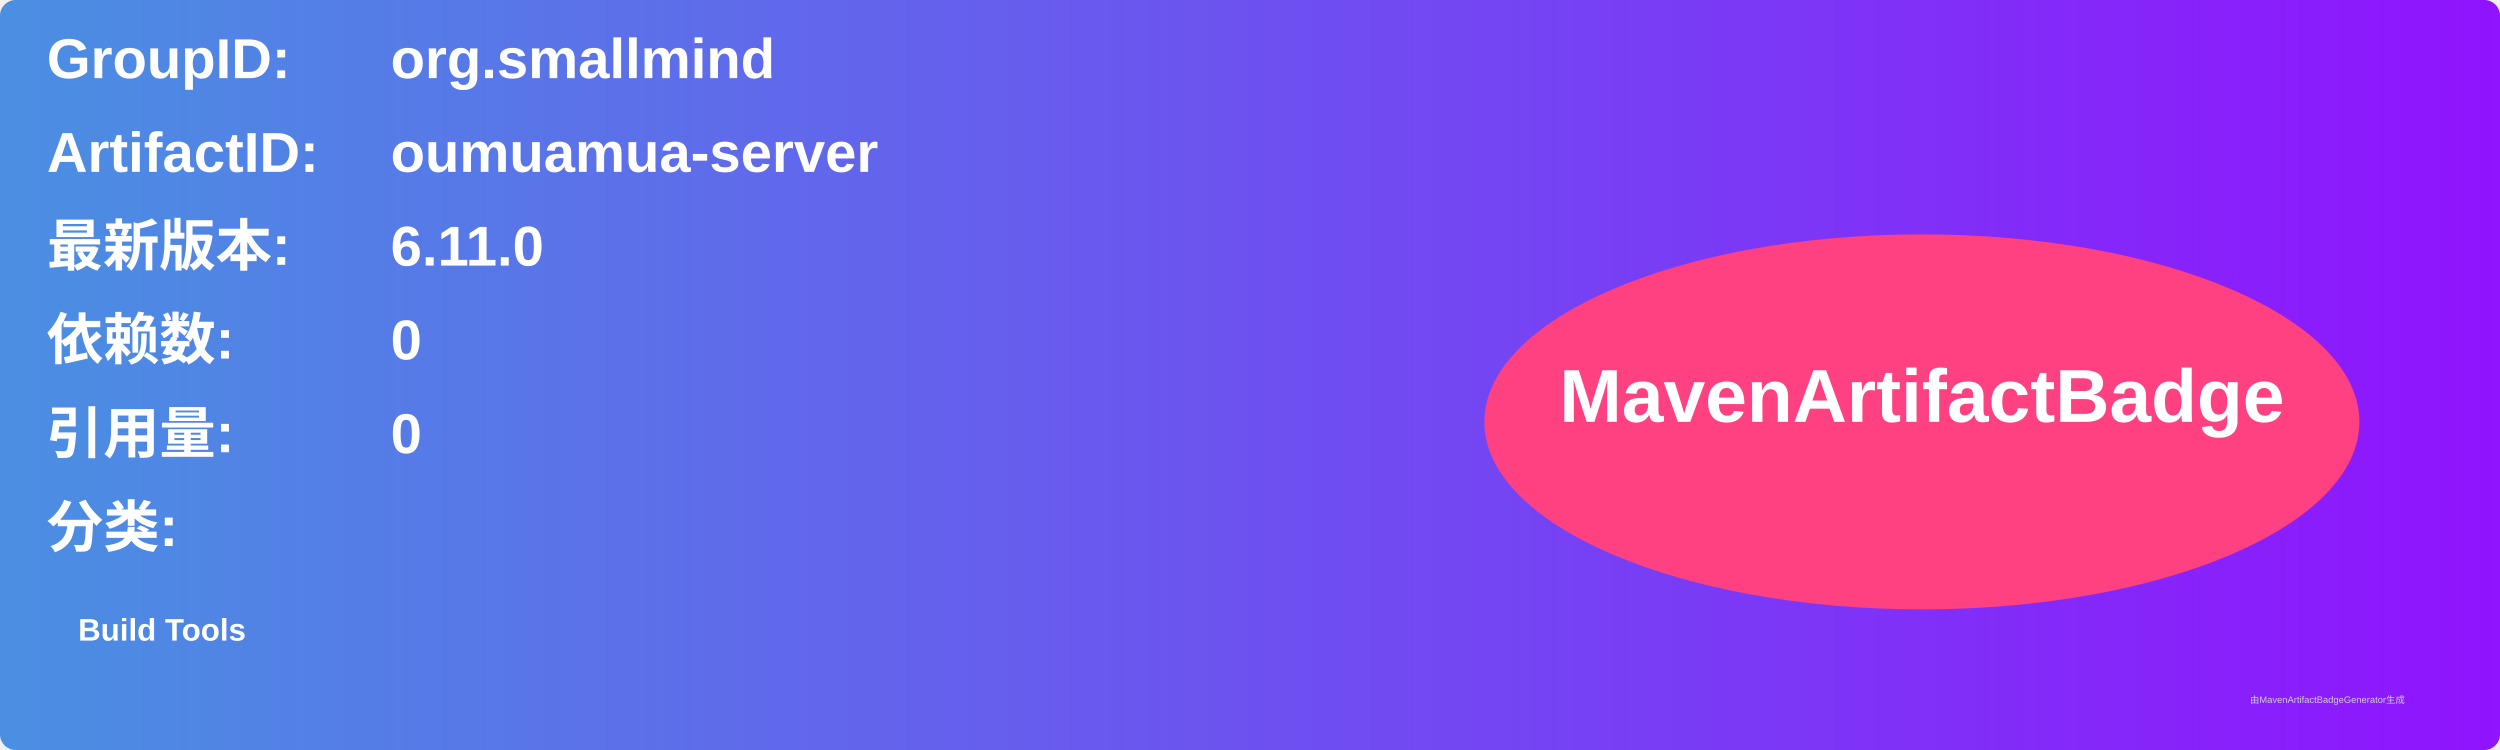
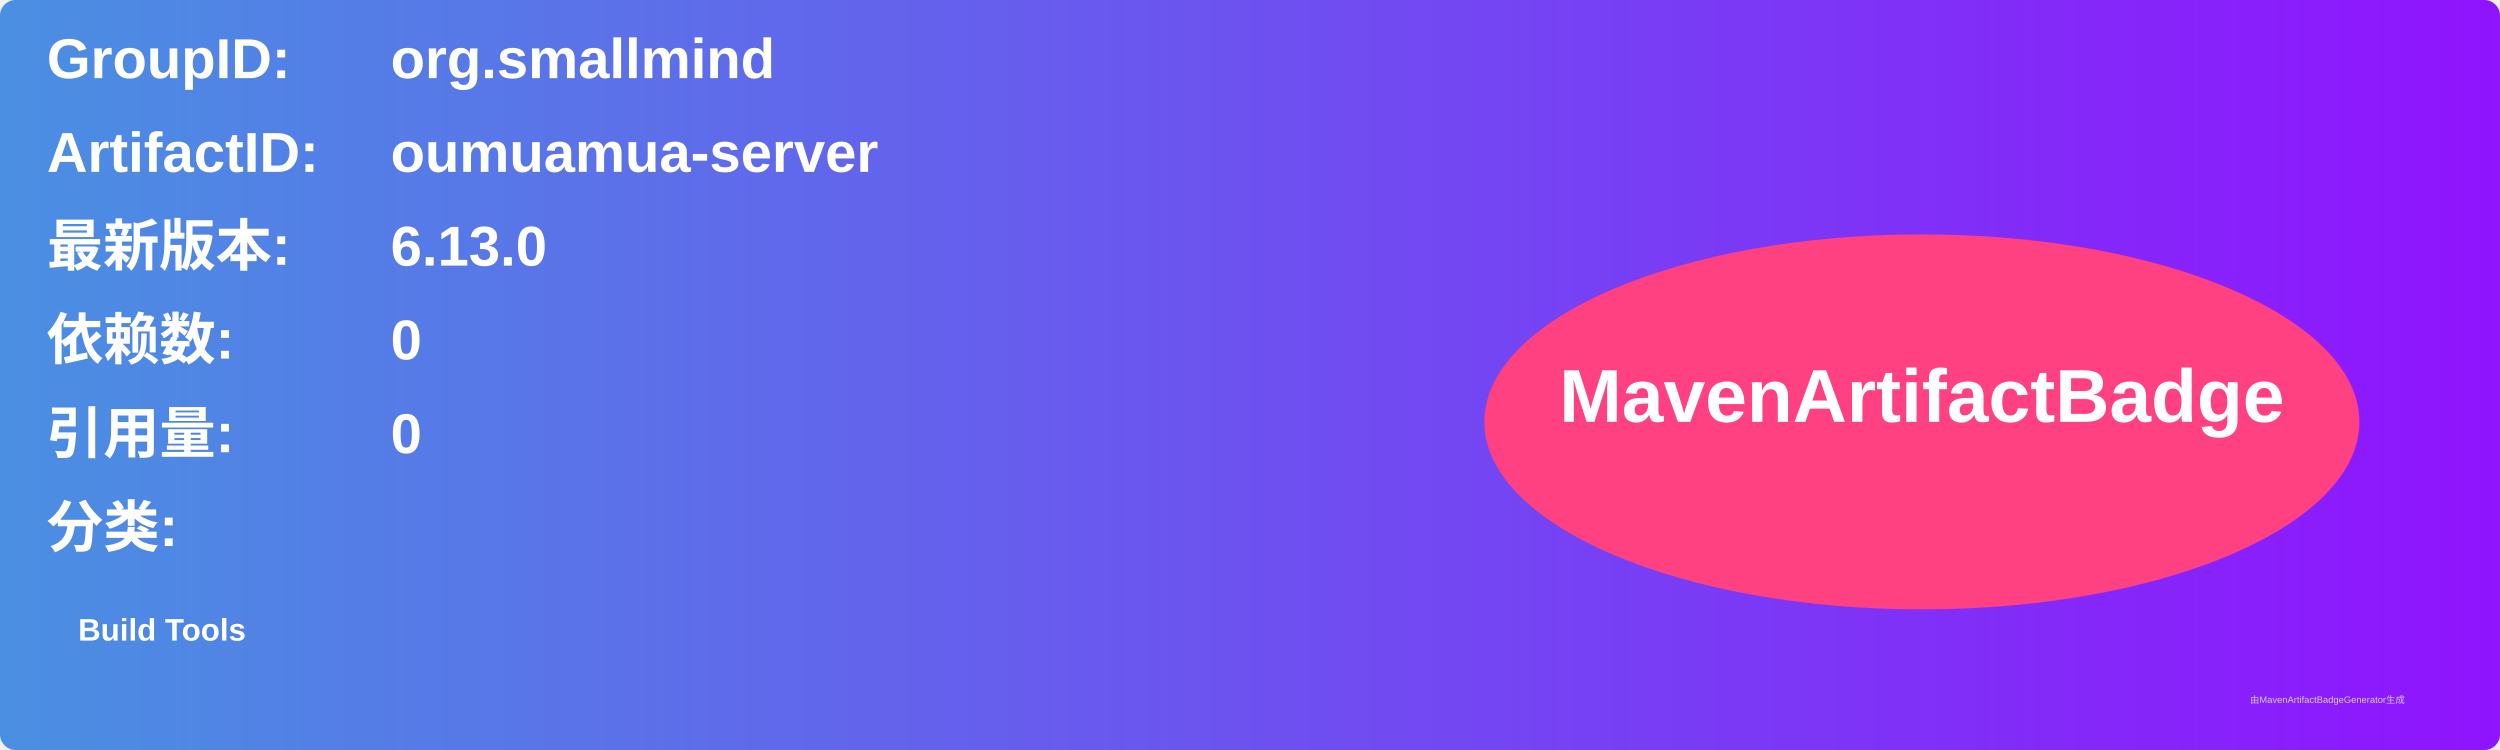
<svg xmlns="http://www.w3.org/2000/svg" width="800" height="240" viewBox="0 0 800 240">
  <linearGradient id="grad" x1="0%" y1="0%" x2="100%" y2="0%">
    <stop offset="0%" stop-color="#4a90e2" />
    <stop offset="100%" stop-color="#9013fe" />
  </linearGradient>
  <rect width="100%" height="100%" rx="5" ry="5" fill="url(#grad)" />
  <g transform="translate(15, 15)">
    <text x="0" y="10" font-family="Arial" font-size="18" fill="white" font-weight="bold" width="260">GroupID:</text>
    <text x="110" y="10" font-family="Arial" font-size="18" fill="white" font-weight="bold" width="460">org.smallmind</text>
    <text x="0" y="40" font-family="Arial" font-size="18" fill="white" font-weight="bold" width="260">ArtifactID:</text>
    <text x="110" y="40" font-family="Arial" font-size="18" fill="white" font-weight="bold" width="460">oumuamua-server</text>
    <text x="0" y="70" font-family="Arial" font-size="18" fill="white" font-weight="bold">最新版本:</text>
    <text x="110" y="70" font-family="Arial" font-size="18" fill="white" font-weight="bold">
-       <tspan font-weight="bold">6.11.0</tspan>
+       <tspan font-weight="bold">6.13.0</tspan>
    </text>
    <text x="0" y="100" font-family="Arial" font-size="18" fill="white" font-weight="bold">依赖数: </text>
    <text x="110" y="100" font-family="Arial" font-size="18" fill="white">
      <tspan font-weight="bold">0</tspan>
    </text>
    <text x="0" y="130" font-family="Arial" font-size="18" fill="white" font-weight="bold">引用量: </text>
    <text x="110" y="130" font-family="Arial" font-size="18" fill="white">
      <tspan font-weight="bold">0</tspan>
    </text>
    <text x="0" y="160" font-family="Arial" font-size="18" fill="white" font-weight="bold">分类:</text>
    <text x="10" y="190" font-family="Arial" font-size="10" fill="white">
      <tspan font-weight="bold">Build Tools</tspan>
    </text>
    <ellipse cx="600" cy="120" rx="140" ry="60" fill="#ff4081" />
    <text x="600" y="120" text-anchor="middle" font-family="Arial" font-size="24" fill="white" font-weight="bold">MavenArtifactBadge</text>
  </g>
  <text x="720" y="225" font-family="Arial" font-size="3" fill="#d0d0d0">由MavenArtifactBadgeGenerator生成</text>
</svg>
